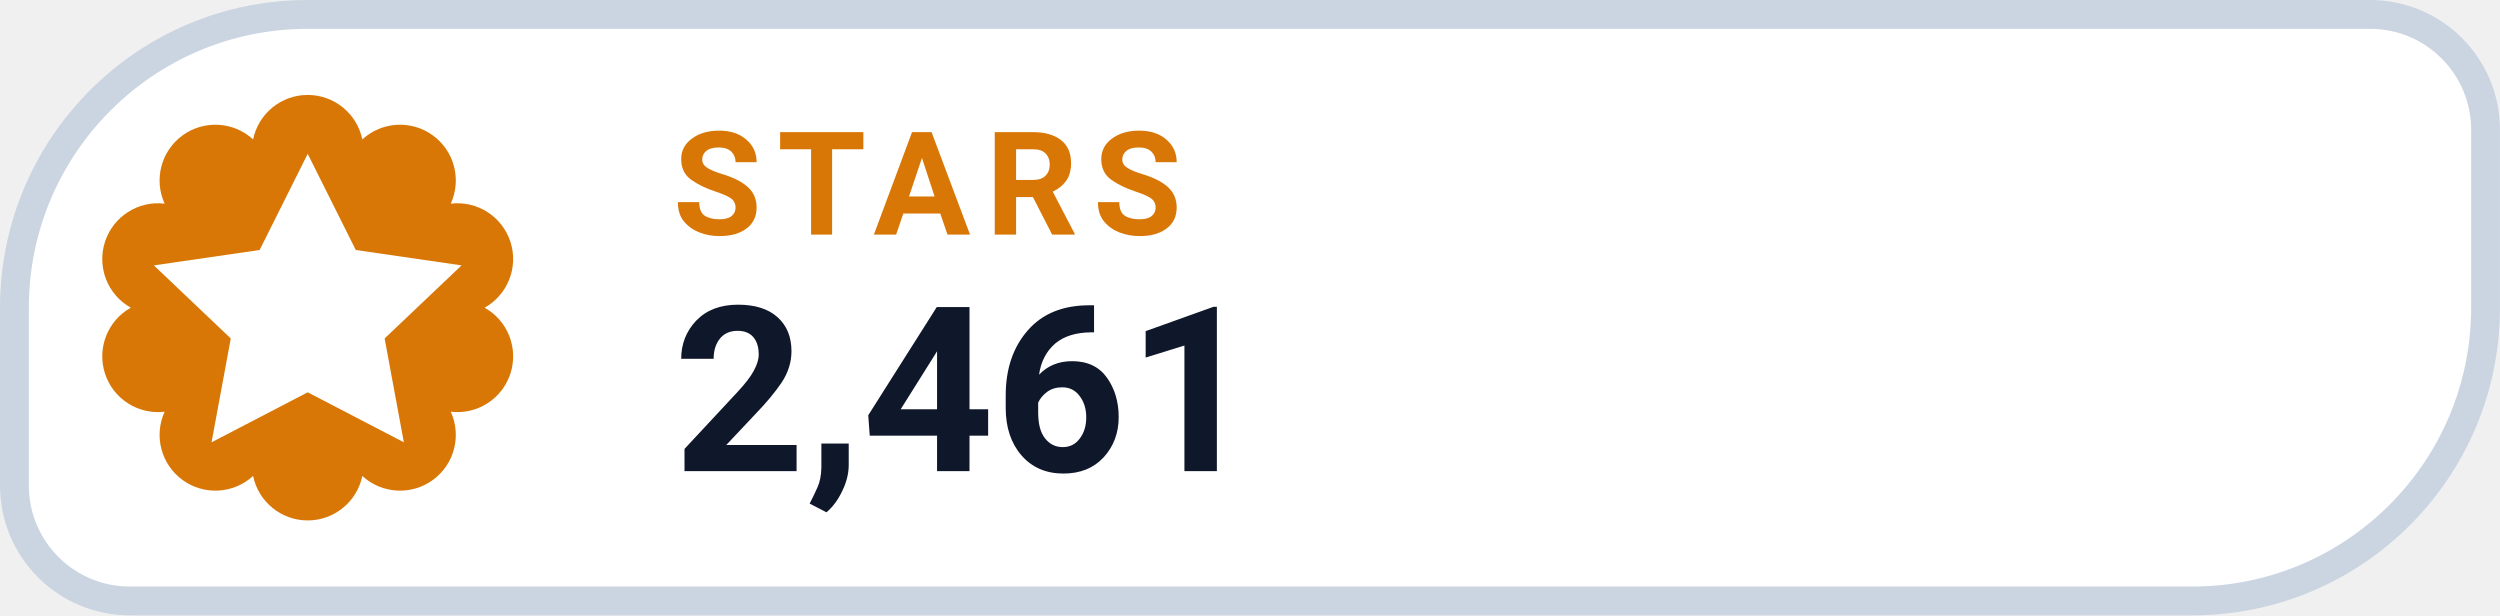
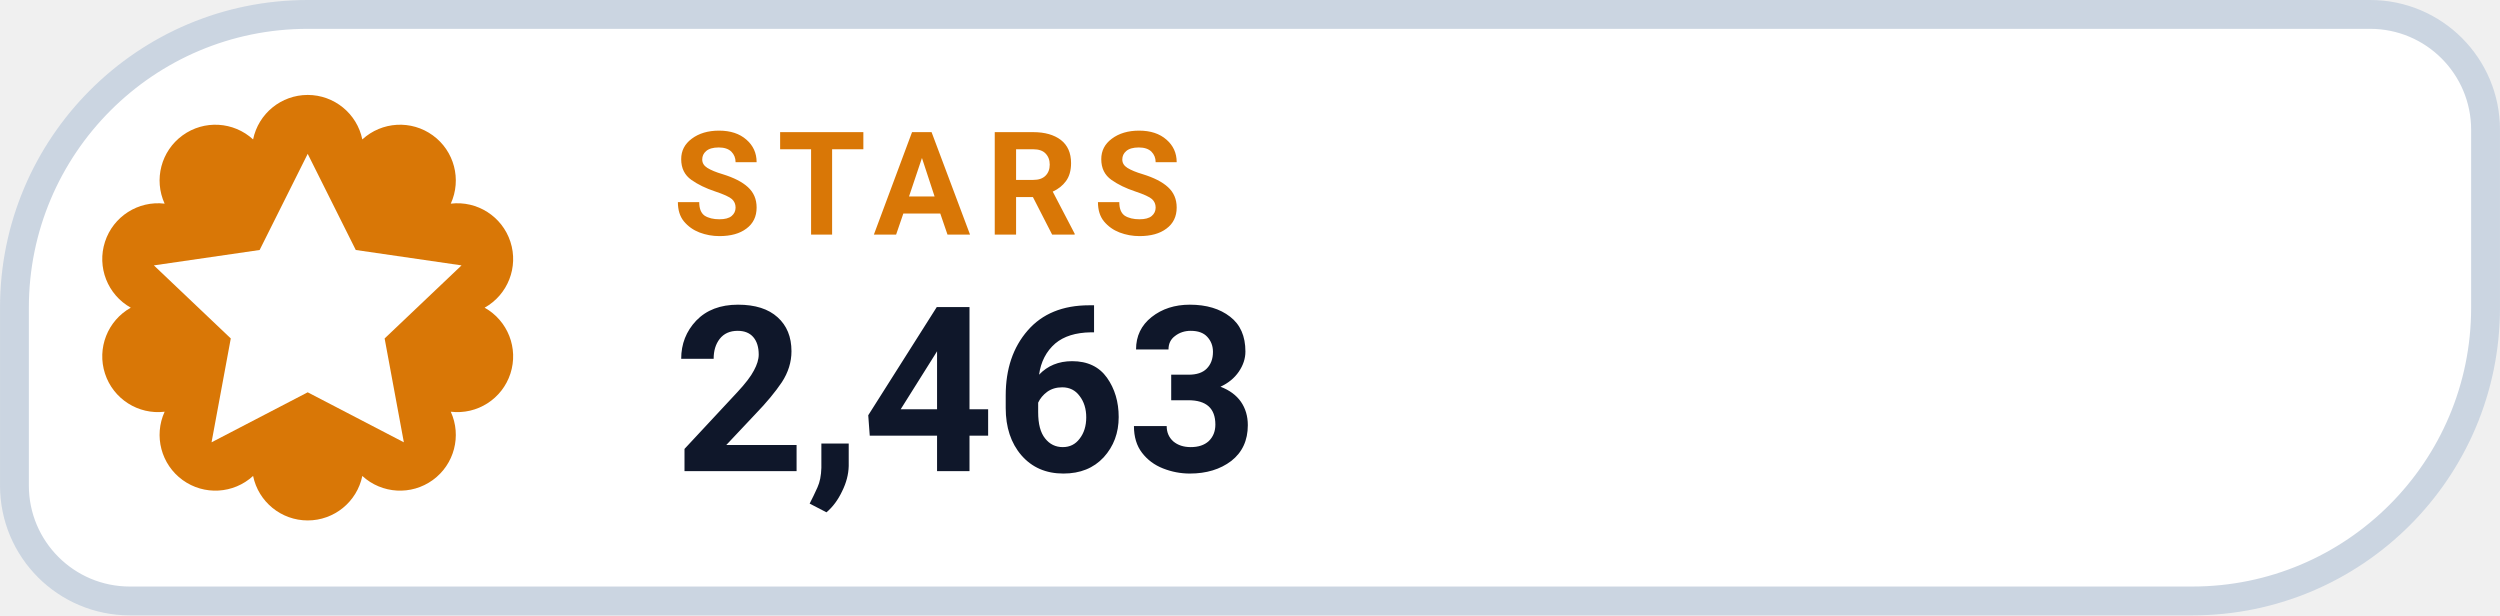
- <svg xmlns="http://www.w3.org/2000/svg" width="126" height="31.015" viewBox="0 0 130 32" role="img" aria-label="STARS 2,461">
+ <svg xmlns="http://www.w3.org/2000/svg" width="126" height="31.015" viewBox="0 0 130 32" role="img" aria-label="STARS 2,463">
  <path d="M 16.00 0.75 H 123.25 A 6.00 6.00 0 0 1 129.25 6.75 V 16.00 A 15.25 15.25 0 0 1 114.00 31.25 H 6.75 A 6.00 6.00 0 0 1 0.75 25.25 V 16.00 A 15.25 15.25 0 0 1 16.00 0.75 Z" fill="#FFFFFF" stroke="#CBD5E1" stroke-width="1.5" />
  <path d="M 13.16 7.25 A 2.90 2.90 0 0 1 18.84 7.25 A 2.90 2.90 0 0 1 23.44 10.59 A 2.90 2.90 0 0 1 25.20 16.00 A 2.90 2.90 0 0 1 23.44 21.41 A 2.90 2.90 0 0 1 18.84 24.75 A 2.90 2.90 0 0 1 13.16 24.75 A 2.90 2.90 0 0 1 8.56 21.41 A 2.90 2.90 0 0 1 6.80 16.00 A 2.90 2.90 0 0 1 8.56 10.59 A 2.90 2.90 0 0 1 13.16 7.25 Z" fill="#D97706" />
  <g transform="translate(16 16)" style="color:#FFFFFF;">
    <path d="M0 -8 l2.5 5 5.5 .8 -4 3.8 1 5.4 -5 -2.6 -5 2.6 1 -5.4 -4 -3.8 5.5 -.8 Z" fill="currentColor" />
  </g>
  <text x="35" y="12.2" fill="#D97706" font-family="-apple-system,BlinkMacSystemFont,'Segoe UI',Roboto,Helvetica,Arial,sans-serif" font-size="7.5" font-weight="700" letter-spacing=".8">STARS</text>
-   <text x="35" y="24.5" fill="#0F172A" font-family="-apple-system,BlinkMacSystemFont,'Segoe UI',Roboto,Helvetica,Arial,sans-serif" font-size="12" font-weight="750">2,461</text>
+   <text x="35" y="24.5" fill="#0F172A" font-family="-apple-system,BlinkMacSystemFont,'Segoe UI',Roboto,Helvetica,Arial,sans-serif" font-size="12" font-weight="750">2,463</text>
</svg>
